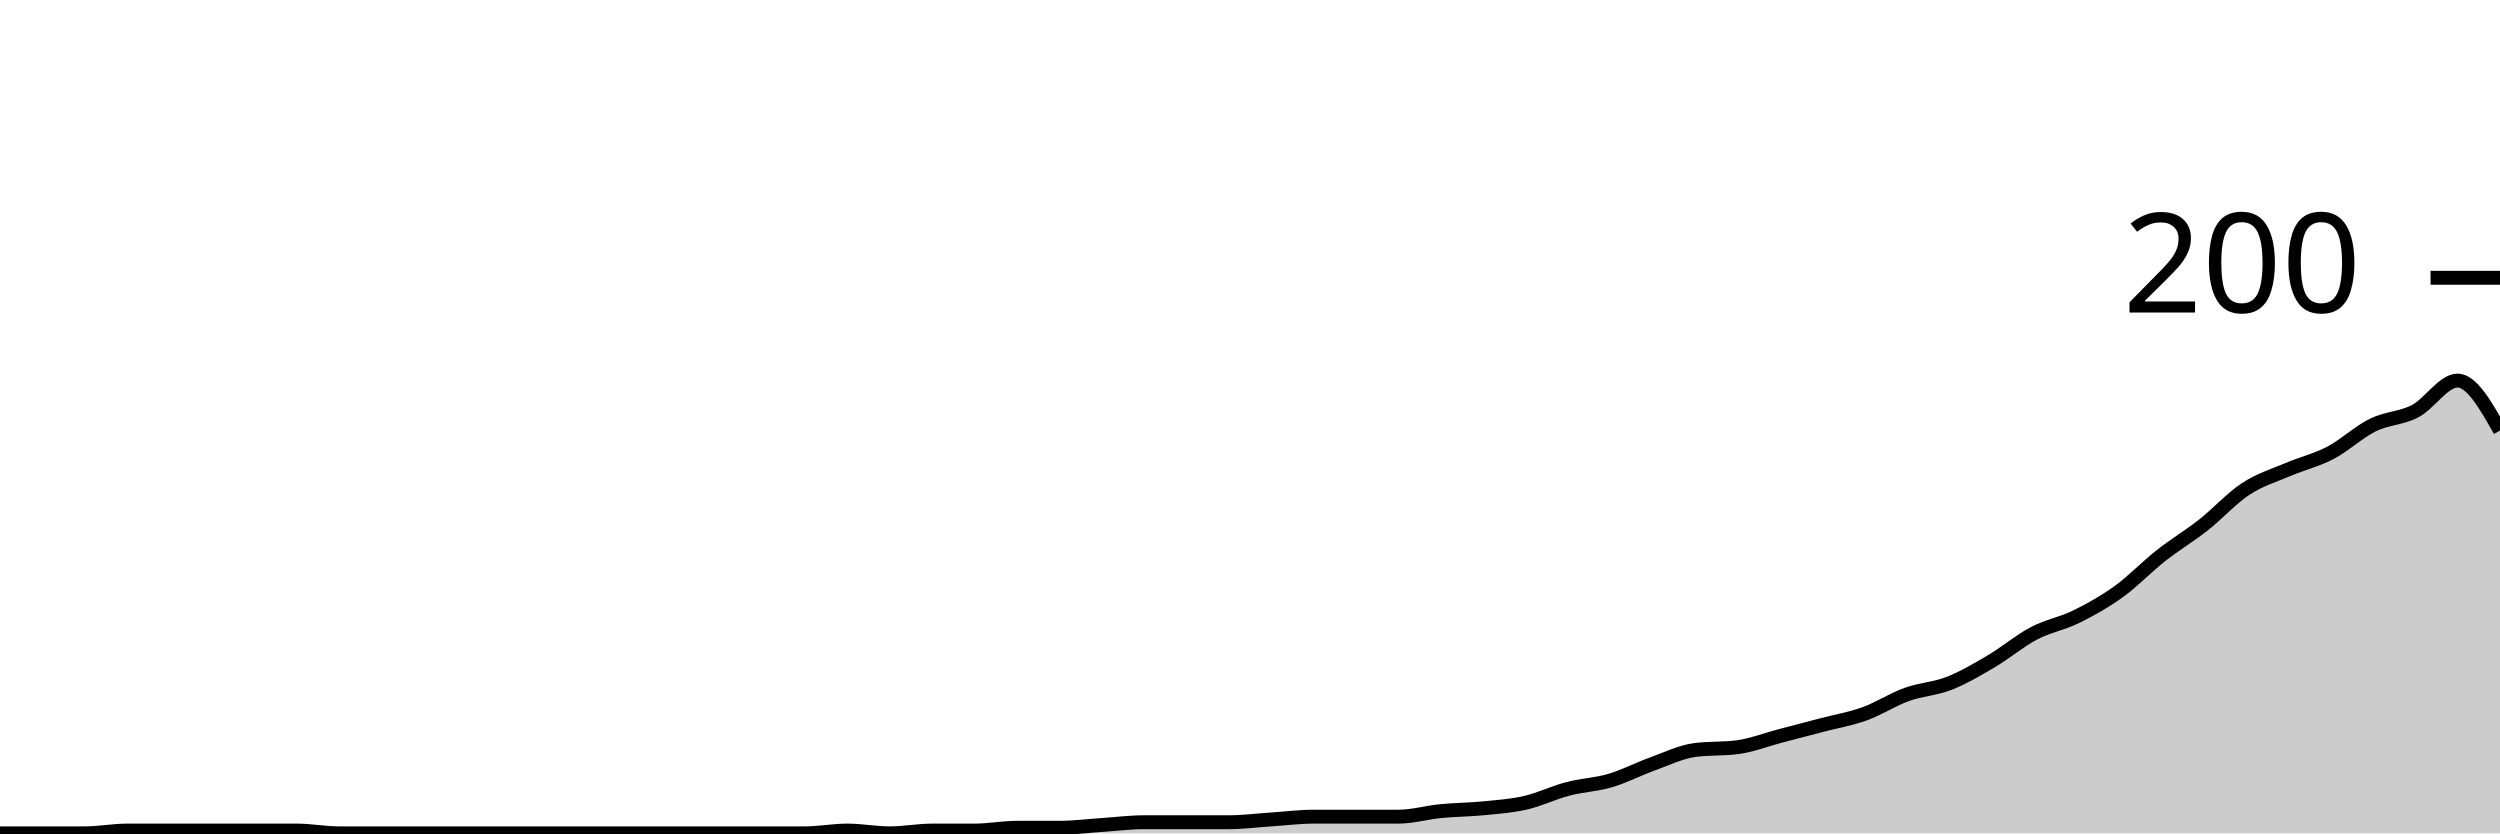
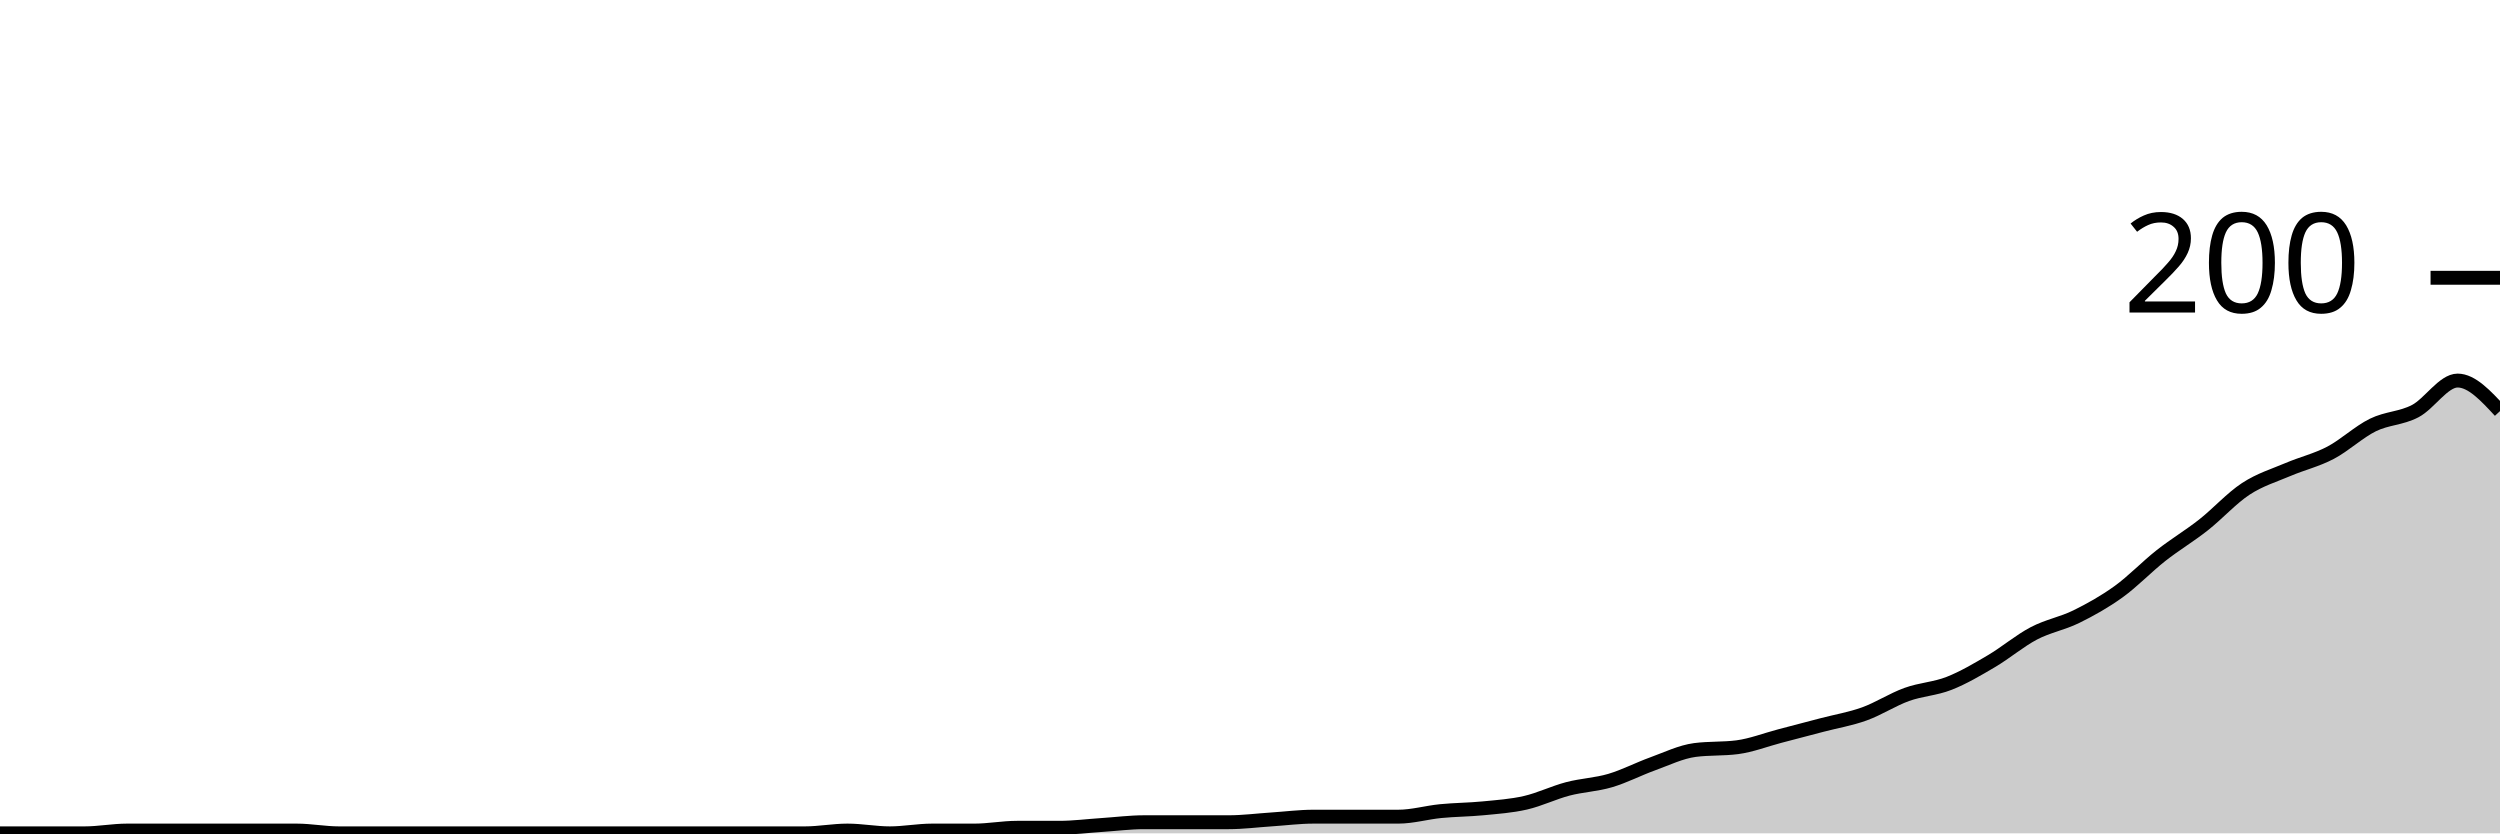
<svg xmlns="http://www.w3.org/2000/svg" viewBox="0 0 180 60">
  <g transform="translate(0,20)">
-     <path class="area" fill="rgba(0, 0, 0, 0.2)" d="M0,40C1.017,40,2.034,40,3.051,40C4.068,40,5.085,40,6.102,40C7.119,40,8.136,39.8,9.153,39.8C10.169,39.8,11.186,39.8,12.203,39.8C13.22,39.8,14.237,39.8,15.254,39.8C16.271,39.8,17.288,39.8,18.305,39.8C19.322,39.8,20.339,39.8,21.356,39.8C22.373,39.8,23.39,40,24.407,40C25.424,40,26.441,40,27.458,40C28.475,40,29.492,40,30.508,40C31.525,40,32.542,40,33.559,40C34.576,40,35.593,40,36.61,40C37.627,40,38.644,40,39.661,40C40.678,40,41.695,40,42.712,40C43.729,40,44.746,40,45.763,40C46.78,40,47.797,40,48.814,40C49.831,40,50.847,40,51.864,40C52.881,40,53.898,40,54.915,40C55.932,40,56.949,40,57.966,40C58.983,40,60,39.8,61.017,39.8C62.034,39.8,63.051,40,64.068,40C65.085,40,66.102,39.8,67.119,39.8C68.136,39.8,69.153,39.8,70.169,39.8C71.186,39.8,72.203,39.6,73.22,39.6C74.237,39.6,75.254,39.6,76.271,39.6C77.288,39.6,78.305,39.467,79.322,39.4C80.339,39.333,81.356,39.2,82.373,39.2C83.39,39.2,84.407,39.2,85.424,39.2C86.441,39.2,87.458,39.2,88.475,39.2C89.492,39.2,90.508,39.067,91.525,39C92.542,38.933,93.559,38.8,94.576,38.8C95.593,38.8,96.61,38.8,97.627,38.8C98.644,38.8,99.661,38.8,100.678,38.8C101.695,38.8,102.712,38.5,103.729,38.4C104.746,38.3,105.763,38.3,106.78,38.2C107.797,38.1,108.814,38.033,109.831,37.8C110.847,37.567,111.864,37.067,112.881,36.8C113.898,36.533,114.915,36.5,115.932,36.2C116.949,35.9,117.966,35.367,118.983,35C120,34.633,121.017,34.133,122.034,34C123.051,33.867,124.068,33.933,125.085,33.8C126.102,33.667,127.119,33.267,128.136,33C129.153,32.733,130.169,32.467,131.186,32.2C132.203,31.933,133.22,31.767,134.237,31.4C135.254,31.033,136.271,30.367,137.288,30C138.305,29.633,139.322,29.6,140.339,29.2C141.356,28.8,142.373,28.2,143.39,27.6C144.407,27,145.424,26.133,146.441,25.6C147.458,25.067,148.475,24.9,149.492,24.4C150.508,23.9,151.525,23.333,152.542,22.6C153.559,21.867,154.576,20.8,155.593,20C156.61,19.2,157.627,18.6,158.644,17.8C159.661,17,160.678,15.867,161.695,15.2C162.712,14.533,163.729,14.233,164.746,13.8C165.763,13.367,166.78,13.133,167.797,12.6C168.814,12.067,169.831,11.1,170.847,10.6C171.864,10.1,172.881,10.133,173.898,9.6C174.915,9.067,175.932,7.4,176.949,7.4C177.966,7.4,178.983,9.2,180,11L180,40C178.983,40,177.966,40,176.949,40C175.932,40,174.915,40,173.898,40C172.881,40,171.864,40,170.847,40C169.831,40,168.814,40,167.797,40C166.78,40,165.763,40,164.746,40C163.729,40,162.712,40,161.695,40C160.678,40,159.661,40,158.644,40C157.627,40,156.61,40,155.593,40C154.576,40,153.559,40,152.542,40C151.525,40,150.508,40,149.492,40C148.475,40,147.458,40,146.441,40C145.424,40,144.407,40,143.39,40C142.373,40,141.356,40,140.339,40C139.322,40,138.305,40,137.288,40C136.271,40,135.254,40,134.237,40C133.22,40,132.203,40,131.186,40C130.169,40,129.153,40,128.136,40C127.119,40,126.102,40,125.085,40C124.068,40,123.051,40,122.034,40C121.017,40,120,40,118.983,40C117.966,40,116.949,40,115.932,40C114.915,40,113.898,40,112.881,40C111.864,40,110.847,40,109.831,40C108.814,40,107.797,40,106.78,40C105.763,40,104.746,40,103.729,40C102.712,40,101.695,40,100.678,40C99.661,40,98.644,40,97.627,40C96.61,40,95.593,40,94.576,40C93.559,40,92.542,40,91.525,40C90.508,40,89.492,40,88.475,40C87.458,40,86.441,40,85.424,40C84.407,40,83.39,40,82.373,40C81.356,40,80.339,40,79.322,40C78.305,40,77.288,40,76.271,40C75.254,40,74.237,40,73.22,40C72.203,40,71.186,40,70.169,40C69.153,40,68.136,40,67.119,40C66.102,40,65.085,40,64.068,40C63.051,40,62.034,40,61.017,40C60,40,58.983,40,57.966,40C56.949,40,55.932,40,54.915,40C53.898,40,52.881,40,51.864,40C50.847,40,49.831,40,48.814,40C47.797,40,46.78,40,45.763,40C44.746,40,43.729,40,42.712,40C41.695,40,40.678,40,39.661,40C38.644,40,37.627,40,36.61,40C35.593,40,34.576,40,33.559,40C32.542,40,31.525,40,30.508,40C29.492,40,28.475,40,27.458,40C26.441,40,25.424,40,24.407,40C23.39,40,22.373,40,21.356,40C20.339,40,19.322,40,18.305,40C17.288,40,16.271,40,15.254,40C14.237,40,13.22,40,12.203,40C11.186,40,10.169,40,9.153,40C8.136,40,7.119,40,6.102,40C5.085,40,4.068,40,3.051,40C2.034,40,1.017,40,0,40Z" />
-     <path class="line" stroke="black" fill="none" d="M0,40C1.017,40,2.034,40,3.051,40C4.068,40,5.085,40,6.102,40C7.119,40,8.136,39.8,9.153,39.8C10.169,39.8,11.186,39.8,12.203,39.8C13.22,39.8,14.237,39.8,15.254,39.8C16.271,39.8,17.288,39.8,18.305,39.8C19.322,39.8,20.339,39.8,21.356,39.8C22.373,39.8,23.39,40,24.407,40C25.424,40,26.441,40,27.458,40C28.475,40,29.492,40,30.508,40C31.525,40,32.542,40,33.559,40C34.576,40,35.593,40,36.61,40C37.627,40,38.644,40,39.661,40C40.678,40,41.695,40,42.712,40C43.729,40,44.746,40,45.763,40C46.78,40,47.797,40,48.814,40C49.831,40,50.847,40,51.864,40C52.881,40,53.898,40,54.915,40C55.932,40,56.949,40,57.966,40C58.983,40,60,39.8,61.017,39.8C62.034,39.8,63.051,40,64.068,40C65.085,40,66.102,39.8,67.119,39.8C68.136,39.8,69.153,39.8,70.169,39.8C71.186,39.8,72.203,39.6,73.22,39.6C74.237,39.6,75.254,39.6,76.271,39.6C77.288,39.6,78.305,39.467,79.322,39.4C80.339,39.333,81.356,39.2,82.373,39.2C83.39,39.2,84.407,39.2,85.424,39.2C86.441,39.2,87.458,39.2,88.475,39.2C89.492,39.2,90.508,39.067,91.525,39C92.542,38.933,93.559,38.8,94.576,38.8C95.593,38.8,96.61,38.8,97.627,38.8C98.644,38.8,99.661,38.8,100.678,38.8C101.695,38.8,102.712,38.5,103.729,38.4C104.746,38.3,105.763,38.3,106.78,38.2C107.797,38.1,108.814,38.033,109.831,37.8C110.847,37.567,111.864,37.067,112.881,36.8C113.898,36.533,114.915,36.5,115.932,36.2C116.949,35.9,117.966,35.367,118.983,35C120,34.633,121.017,34.133,122.034,34C123.051,33.867,124.068,33.933,125.085,33.8C126.102,33.667,127.119,33.267,128.136,33C129.153,32.733,130.169,32.467,131.186,32.2C132.203,31.933,133.22,31.767,134.237,31.4C135.254,31.033,136.271,30.367,137.288,30C138.305,29.633,139.322,29.6,140.339,29.2C141.356,28.8,142.373,28.2,143.39,27.6C144.407,27,145.424,26.133,146.441,25.6C147.458,25.067,148.475,24.9,149.492,24.4C150.508,23.9,151.525,23.333,152.542,22.6C153.559,21.867,154.576,20.8,155.593,20C156.61,19.2,157.627,18.6,158.644,17.8C159.661,17,160.678,15.867,161.695,15.2C162.712,14.533,163.729,14.233,164.746,13.8C165.763,13.367,166.78,13.133,167.797,12.6C168.814,12.067,169.831,11.1,170.847,10.6C171.864,10.1,172.881,10.133,173.898,9.6C174.915,9.067,175.932,7.4,176.949,7.4C177.966,7.4,178.983,9.2,180,11" />
+     <path class="area" fill="rgba(0, 0, 0, 0.2)" d="M0,40C1.017,40,2.034,40,3.051,40C4.068,40,5.085,40,6.102,40C7.119,40,8.136,39.8,9.153,39.8C10.169,39.8,11.186,39.8,12.203,39.8C13.22,39.8,14.237,39.8,15.254,39.8C16.271,39.8,17.288,39.8,18.305,39.8C19.322,39.8,20.339,39.8,21.356,39.8C22.373,39.8,23.39,40,24.407,40C25.424,40,26.441,40,27.458,40C28.475,40,29.492,40,30.508,40C31.525,40,32.542,40,33.559,40C34.576,40,35.593,40,36.61,40C37.627,40,38.644,40,39.661,40C40.678,40,41.695,40,42.712,40C43.729,40,44.746,40,45.763,40C46.78,40,47.797,40,48.814,40C49.831,40,50.847,40,51.864,40C52.881,40,53.898,40,54.915,40C55.932,40,56.949,40,57.966,40C58.983,40,60,39.8,61.017,39.8C62.034,39.8,63.051,40,64.068,40C65.085,40,66.102,39.8,67.119,39.8C68.136,39.8,69.153,39.8,70.169,39.8C71.186,39.8,72.203,39.6,73.22,39.6C74.237,39.6,75.254,39.6,76.271,39.6C77.288,39.6,78.305,39.467,79.322,39.4C80.339,39.333,81.356,39.2,82.373,39.2C83.39,39.2,84.407,39.2,85.424,39.2C86.441,39.2,87.458,39.2,88.475,39.2C89.492,39.2,90.508,39.067,91.525,39C92.542,38.933,93.559,38.8,94.576,38.8C95.593,38.8,96.61,38.8,97.627,38.8C98.644,38.8,99.661,38.8,100.678,38.8C101.695,38.8,102.712,38.5,103.729,38.4C104.746,38.3,105.763,38.3,106.78,38.2C107.797,38.1,108.814,38.033,109.831,37.8C110.847,37.567,111.864,37.067,112.881,36.8C113.898,36.533,114.915,36.5,115.932,36.2C116.949,35.9,117.966,35.367,118.983,35C120,34.633,121.017,34.133,122.034,34C123.051,33.867,124.068,33.933,125.085,33.8C126.102,33.667,127.119,33.267,128.136,33C129.153,32.733,130.169,32.467,131.186,32.2C132.203,31.933,133.22,31.767,134.237,31.4C135.254,31.033,136.271,30.367,137.288,30C138.305,29.633,139.322,29.6,140.339,29.2C141.356,28.8,142.373,28.2,143.39,27.6C144.407,27,145.424,26.133,146.441,25.6C147.458,25.067,148.475,24.9,149.492,24.4C150.508,23.9,151.525,23.333,152.542,22.6C153.559,21.867,154.576,20.8,155.593,20C156.61,19.2,157.627,18.6,158.644,17.8C159.661,17,160.678,15.867,161.695,15.2C162.712,14.533,163.729,14.233,164.746,13.8C165.763,13.367,166.78,13.133,167.797,12.6C168.814,12.067,169.831,11.1,170.847,10.6C171.864,10.1,172.881,10.133,173.898,9.6C174.915,9.067,175.932,7.4,176.949,7.4C177.966,7.4,178.983,8.5,180,9.6L180,40C178.983,40,177.966,40,176.949,40C175.932,40,174.915,40,173.898,40C172.881,40,171.864,40,170.847,40C169.831,40,168.814,40,167.797,40C166.78,40,165.763,40,164.746,40C163.729,40,162.712,40,161.695,40C160.678,40,159.661,40,158.644,40C157.627,40,156.61,40,155.593,40C154.576,40,153.559,40,152.542,40C151.525,40,150.508,40,149.492,40C148.475,40,147.458,40,146.441,40C145.424,40,144.407,40,143.39,40C142.373,40,141.356,40,140.339,40C139.322,40,138.305,40,137.288,40C136.271,40,135.254,40,134.237,40C133.22,40,132.203,40,131.186,40C130.169,40,129.153,40,128.136,40C127.119,40,126.102,40,125.085,40C124.068,40,123.051,40,122.034,40C121.017,40,120,40,118.983,40C117.966,40,116.949,40,115.932,40C114.915,40,113.898,40,112.881,40C111.864,40,110.847,40,109.831,40C108.814,40,107.797,40,106.78,40C105.763,40,104.746,40,103.729,40C102.712,40,101.695,40,100.678,40C99.661,40,98.644,40,97.627,40C96.61,40,95.593,40,94.576,40C93.559,40,92.542,40,91.525,40C90.508,40,89.492,40,88.475,40C87.458,40,86.441,40,85.424,40C84.407,40,83.39,40,82.373,40C81.356,40,80.339,40,79.322,40C78.305,40,77.288,40,76.271,40C75.254,40,74.237,40,73.22,40C72.203,40,71.186,40,70.169,40C69.153,40,68.136,40,67.119,40C66.102,40,65.085,40,64.068,40C63.051,40,62.034,40,61.017,40C60,40,58.983,40,57.966,40C56.949,40,55.932,40,54.915,40C53.898,40,52.881,40,51.864,40C50.847,40,49.831,40,48.814,40C47.797,40,46.78,40,45.763,40C44.746,40,43.729,40,42.712,40C41.695,40,40.678,40,39.661,40C38.644,40,37.627,40,36.61,40C35.593,40,34.576,40,33.559,40C32.542,40,31.525,40,30.508,40C29.492,40,28.475,40,27.458,40C26.441,40,25.424,40,24.407,40C23.39,40,22.373,40,21.356,40C20.339,40,19.322,40,18.305,40C17.288,40,16.271,40,15.254,40C14.237,40,13.22,40,12.203,40C11.186,40,10.169,40,9.153,40C8.136,40,7.119,40,6.102,40C5.085,40,4.068,40,3.051,40C2.034,40,1.017,40,0,40Z" />
+     <path class="line" stroke="black" fill="none" d="M0,40C1.017,40,2.034,40,3.051,40C4.068,40,5.085,40,6.102,40C7.119,40,8.136,39.8,9.153,39.8C10.169,39.8,11.186,39.8,12.203,39.8C13.22,39.8,14.237,39.8,15.254,39.8C16.271,39.8,17.288,39.8,18.305,39.8C19.322,39.8,20.339,39.8,21.356,39.8C22.373,39.8,23.39,40,24.407,40C25.424,40,26.441,40,27.458,40C28.475,40,29.492,40,30.508,40C31.525,40,32.542,40,33.559,40C34.576,40,35.593,40,36.61,40C37.627,40,38.644,40,39.661,40C40.678,40,41.695,40,42.712,40C43.729,40,44.746,40,45.763,40C46.78,40,47.797,40,48.814,40C49.831,40,50.847,40,51.864,40C52.881,40,53.898,40,54.915,40C55.932,40,56.949,40,57.966,40C58.983,40,60,39.8,61.017,39.8C62.034,39.8,63.051,40,64.068,40C65.085,40,66.102,39.8,67.119,39.8C68.136,39.8,69.153,39.8,70.169,39.8C71.186,39.8,72.203,39.6,73.22,39.6C74.237,39.6,75.254,39.6,76.271,39.6C77.288,39.6,78.305,39.467,79.322,39.4C80.339,39.333,81.356,39.2,82.373,39.2C83.39,39.2,84.407,39.2,85.424,39.2C86.441,39.2,87.458,39.2,88.475,39.2C89.492,39.2,90.508,39.067,91.525,39C92.542,38.933,93.559,38.8,94.576,38.8C95.593,38.8,96.61,38.8,97.627,38.8C98.644,38.8,99.661,38.8,100.678,38.8C101.695,38.8,102.712,38.5,103.729,38.4C104.746,38.3,105.763,38.3,106.78,38.2C107.797,38.1,108.814,38.033,109.831,37.8C110.847,37.567,111.864,37.067,112.881,36.8C113.898,36.533,114.915,36.5,115.932,36.2C116.949,35.9,117.966,35.367,118.983,35C120,34.633,121.017,34.133,122.034,34C123.051,33.867,124.068,33.933,125.085,33.8C126.102,33.667,127.119,33.267,128.136,33C129.153,32.733,130.169,32.467,131.186,32.2C132.203,31.933,133.22,31.767,134.237,31.4C135.254,31.033,136.271,30.367,137.288,30C138.305,29.633,139.322,29.6,140.339,29.2C141.356,28.8,142.373,28.2,143.39,27.6C144.407,27,145.424,26.133,146.441,25.6C147.458,25.067,148.475,24.9,149.492,24.4C150.508,23.9,151.525,23.333,152.542,22.6C153.559,21.867,154.576,20.8,155.593,20C156.61,19.2,157.627,18.6,158.644,17.8C159.661,17,160.678,15.867,161.695,15.2C162.712,14.533,163.729,14.233,164.746,13.8C165.763,13.367,166.78,13.133,167.797,12.6C168.814,12.067,169.831,11.1,170.847,10.6C171.864,10.1,172.881,10.133,173.898,9.6C174.915,9.067,175.932,7.4,176.949,7.4C177.966,7.4,178.983,8.5,180,9.6" />
    <path class="axis-ceiling" stroke-width="1" stroke="black" fill="none" d="M175,0L180,0" />
    <text class="axis-ceiling-label" font-family="sans-serif" text-anchor="end" font-size="10px" x="170" y="2.5">200</text>
  </g>
</svg>
